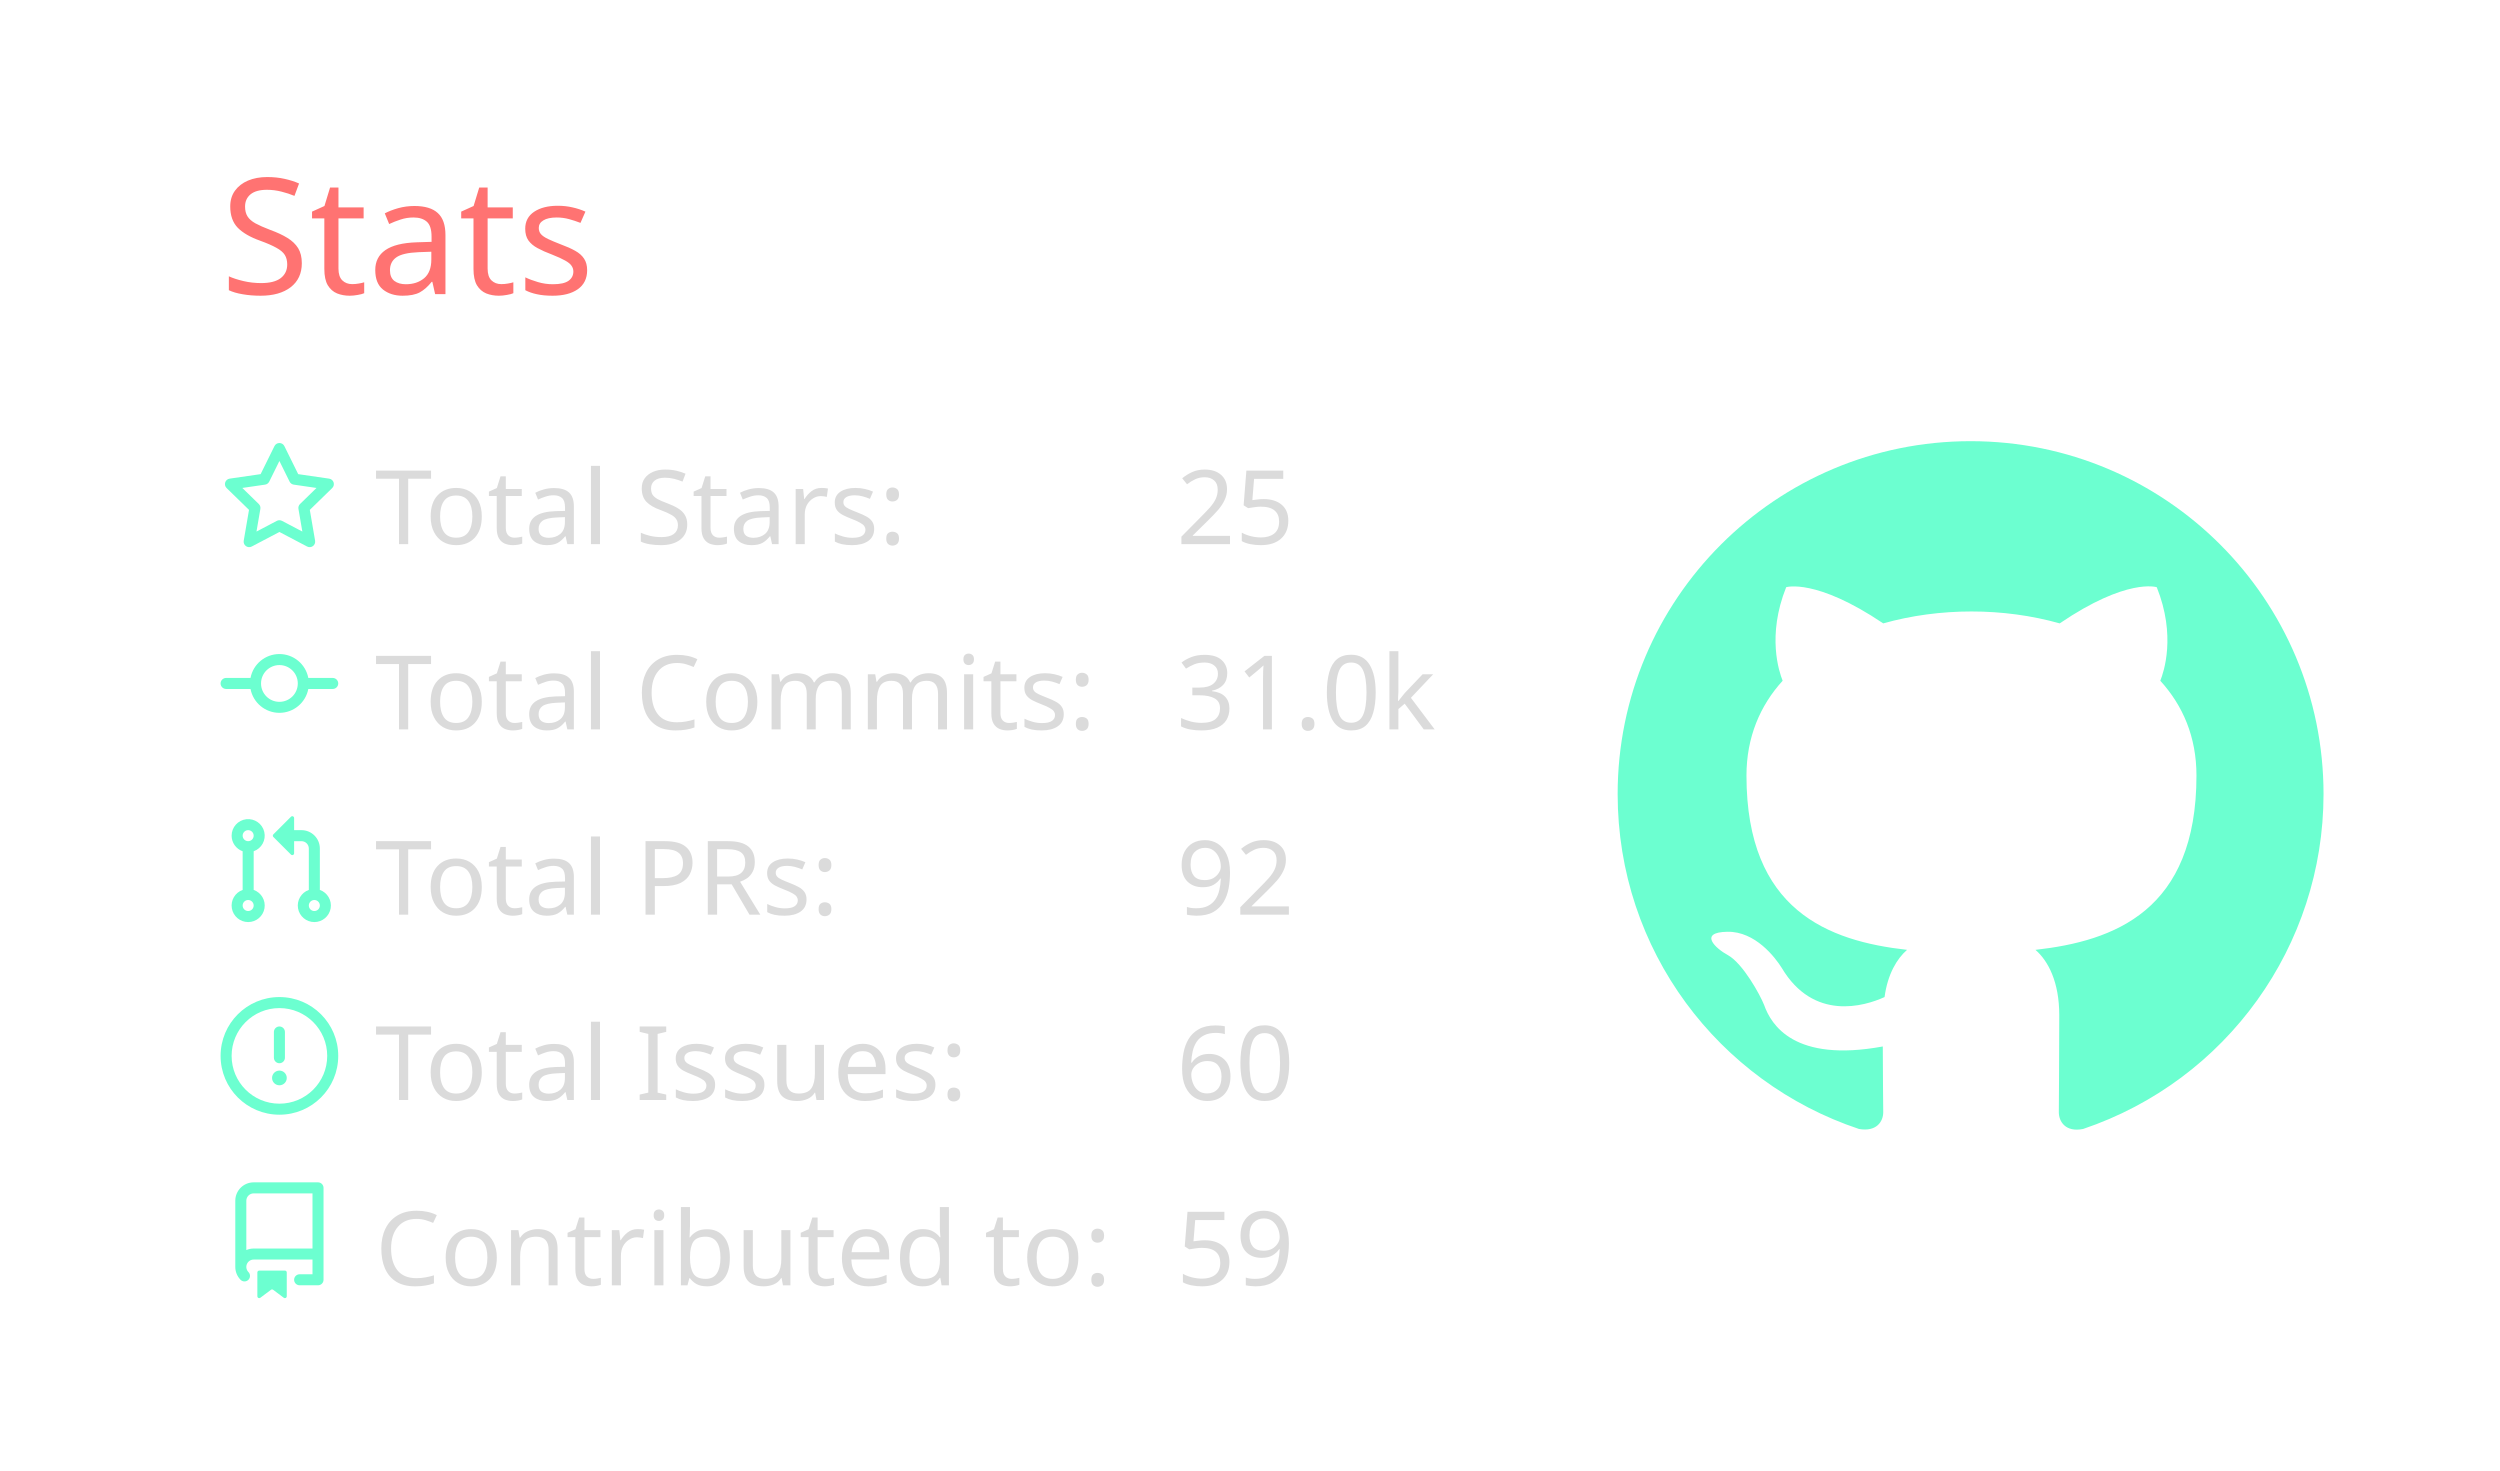
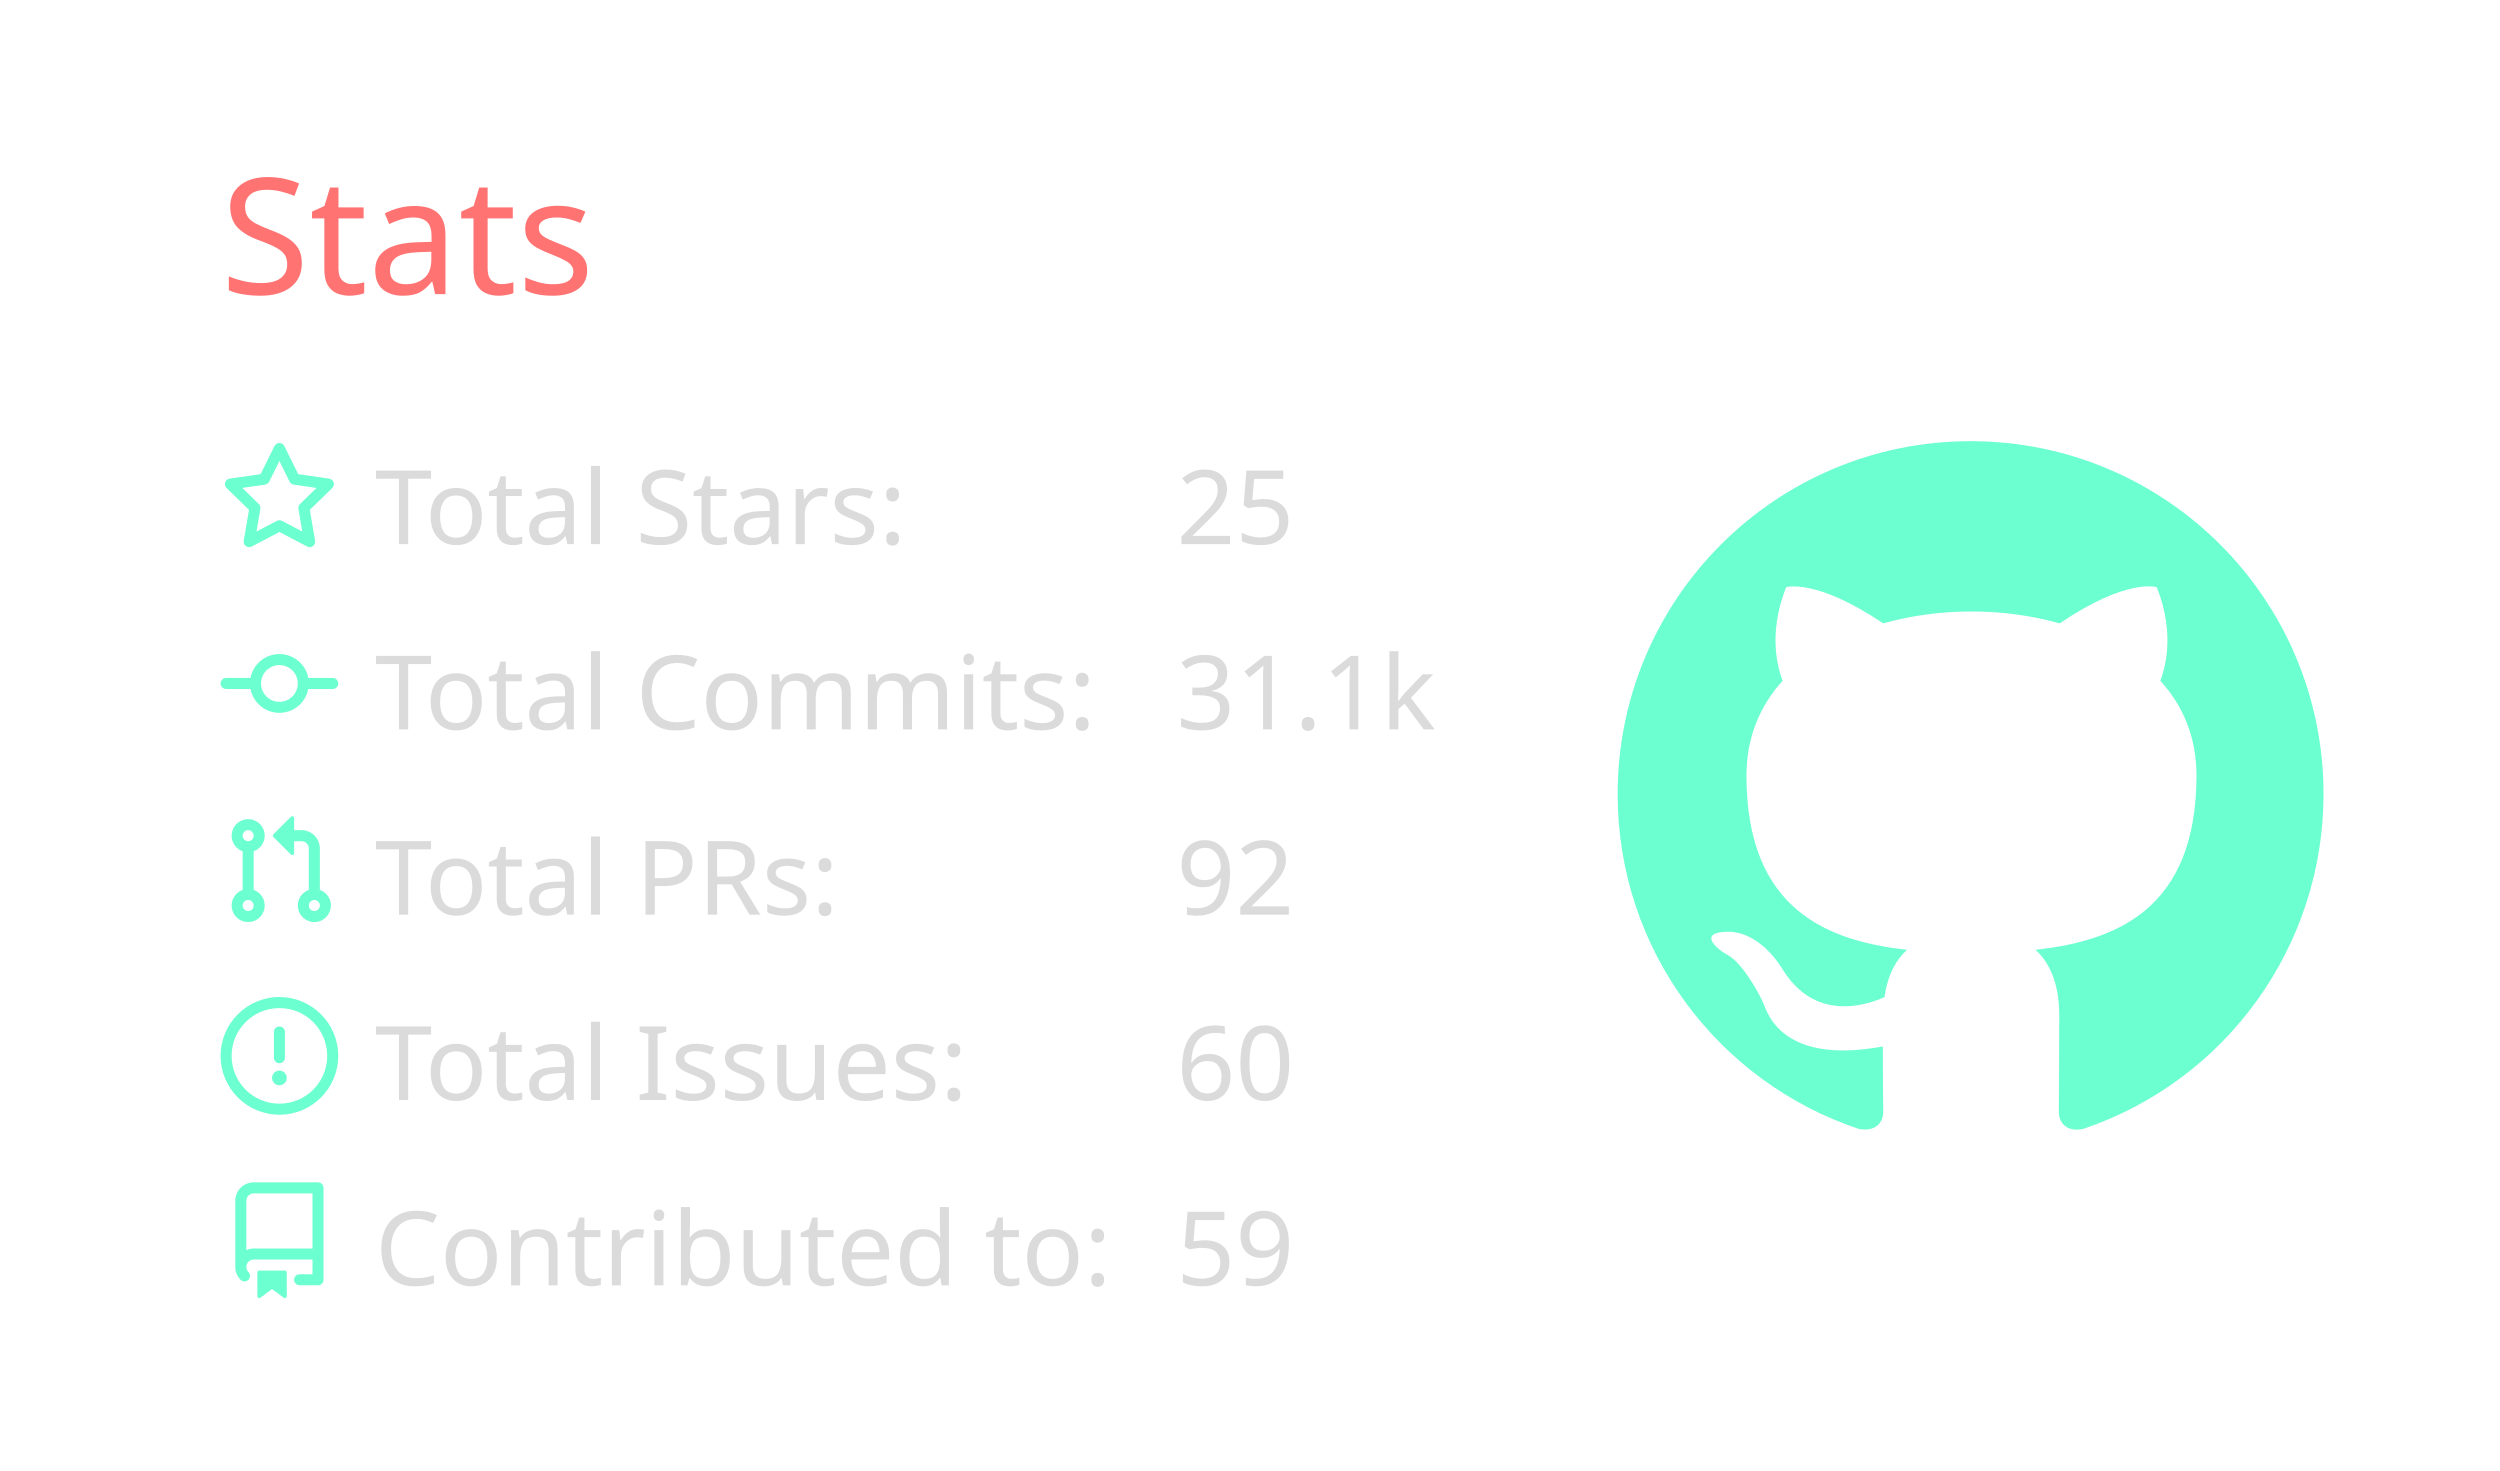
<svg xmlns="http://www.w3.org/2000/svg" width="340" height="200" viewBox="0 0 340 200">
  <style>* {
          font-family: 'Segoe UI', Ubuntu, "Helvetica Neue", Sans-Serif
        }</style>
  <g class="gpsc-root">
    <rect x="1" y="1" rx="5" ry="5" height="99%" width="99.412%" stroke="#000000" stroke-width="1" fill="#ffffff00" stroke-opacity="0" />
    <text x="30" y="40" class="gpsc-item" style="--gpsc-i: 0; font-size: 22px; fill: #ff7372;">Stats</text>
    <g transform="translate(0,40)">
      <g transform="translate(30,20)">
        <g class="gpsc-item" style="--gpsc-i: 0;">
          <g transform="translate(0,0)" width="14" height="14" fill="#6cffd0">
            <path fill-rule="evenodd" d="M8 .25a.75.75 0 01.673.418l1.882 3.815 4.21.612a.75.75 0 01.416 1.279l-3.046 2.97.719 4.192a.75.75 0 01-1.088.791L8 12.347l-3.766 1.98a.75.75 0 01-1.088-.79l.72-4.194L.818 6.374a.75.75 0 01.416-1.28l4.21-.611L7.327.668A.75.75 0 018 .25zm0 2.445L6.615 5.5a.75.75 0 01-.564.41l-3.097.45 2.24 2.184a.75.75 0 01.216.664l-.528 3.084 2.769-1.456a.75.75 0 01.698 0l2.77 1.456-.53-3.084a.75.75 0 01.216-.664l2.24-2.183-3.096-.45a.75.75 0 01-.564-.41L8 2.694v.001z" />
          </g>
        </g>
        <g class="gpsc-item" style="--gpsc-i: 1;">
          <g transform="translate(0,25.2)" width="14" height="14" fill="#6cffd0">
            <path fill-rule="evenodd" d="M10.5 7.75a2.5 2.5 0 11-5 0 2.5 2.5 0 015 0zm1.43.75a4.002 4.002 0 01-7.86 0H.75a.75.75 0 110-1.5h3.32a4.001 4.001 0 017.86 0h3.32a.75.75 0 110 1.5h-3.32z" />
          </g>
        </g>
        <g class="gpsc-item" style="--gpsc-i: 2;">
          <g transform="translate(0,50.4)" width="14" height="14" fill="#6cffd0">
            <path fill-rule="evenodd" d="M7.177 3.073L9.573.677A.25.25 0 0110 .854v4.792a.25.25 0 01-.427.177L7.177 3.427a.25.25 0 010-.354zM3.75 2.5a.75.75 0 100 1.5.75.75 0 000-1.5zm-2.25.75a2.25 2.25 0 113 2.122v5.256a2.251 2.251 0 11-1.5 0V5.372A2.25 2.25 0 011.5 3.25zM11 2.5h-1V4h1a1 1 0 011 1v5.628a2.251 2.251 0 101.5 0V5A2.5 2.5 0 0011 2.5zm1 10.25a.75.75 0 111.5 0 .75.75 0 01-1.5 0zM3.75 12a.75.75 0 100 1.5.75.75 0 000-1.5z" />
          </g>
        </g>
        <g class="gpsc-item" style="--gpsc-i: 3;">
          <g transform="translate(0,75.6)" width="14" height="14" fill="#6cffd0">
            <path fill-rule="evenodd" d="M8 1.5a6.5 6.5 0 100 13 6.5 6.5 0 000-13zM0 8a8 8 0 1116 0A8 8 0 010 8zm9 3a1 1 0 11-2 0 1 1 0 012 0zm-.25-6.25a.75.75 0 00-1.5 0v3.5a.75.75 0 001.5 0v-3.5z" />
          </g>
        </g>
        <g class="gpsc-item" style="--gpsc-i: 4;">
          <g transform="translate(0,100.8)" width="14" height="14" fill="#6cffd0">
            <path fill-rule="evenodd" d="M2 2.5A2.5 2.5 0 014.5 0h8.75a.75.75 0 01.75.75v12.5a.75.75 0 01-.75.75h-2.5a.75.75 0 110-1.5h1.75v-2h-8a1 1 0 00-.714 1.7.75.75 0 01-1.072 1.05A2.495 2.495 0 012 11.5v-9zm10.5-1V9h-8c-.356 0-.694.074-1 .208V2.5a1 1 0 011-1h8zM5 12.25v3.25a.25.25 0 00.4.2l1.45-1.087a.25.25 0 01.3 0L8.6 15.7a.25.25 0 00.4-.2v-3.25a.25.25 0 00-.25-.25h-3.5a.25.25 0 00-.25.25z" />
          </g>
        </g>
        <text x="21" y="14" class="gpsc-item" style="--gpsc-i: 0; fill: #dbdbdb; font-size: 14px;">Total Stars:</text>
        <text x="21" y="39.2" class="gpsc-item" style="--gpsc-i: 1; fill: #dbdbdb; font-size: 14px;">Total Commits:</text>
        <text x="21" y="64.4" class="gpsc-item" style="--gpsc-i: 2; fill: #dbdbdb; font-size: 14px;">Total PRs:</text>
        <text x="21" y="89.6" class="gpsc-item" style="--gpsc-i: 3; fill: #dbdbdb; font-size: 14px;">Total Issues:</text>
        <text x="21" y="114.8" class="gpsc-item" style="--gpsc-i: 4; fill: #dbdbdb; font-size: 14px;">Contributed to:</text>
        <text x="130" y="14" class="gpsc-item" style="--gpsc-i: 0; fill: #dbdbdb; font-size: 14px;">25</text>
-         <text x="130" y="39.2" class="gpsc-item" style="--gpsc-i: 1; fill: #dbdbdb; font-size: 14px;">31.0k</text>
+         <text x="130" y="39.2" class="gpsc-item" style="--gpsc-i: 1; fill: #dbdbdb; font-size: 14px;">31.1k</text>
        <text x="130" y="64.4" class="gpsc-item" style="--gpsc-i: 2; fill: #dbdbdb; font-size: 14px;">92</text>
        <text x="130" y="89.6" class="gpsc-item" style="--gpsc-i: 3; fill: #dbdbdb; font-size: 14px;">60</text>
        <text x="130" y="114.8" class="gpsc-item" style="--gpsc-i: 4; fill: #dbdbdb; font-size: 14px;">59</text>
      </g>
      <g transform="translate(220,20)">
        <g transform="scale(6)" style="fill: #6cffd0;">
          <path fill-rule="evenodd" d="M8 0C3.58 0 0 3.58 0 8c0 3.54 2.29 6.53 5.47 7.59.4.07.55-.17.55-.38 0-.19-.01-.82-.01-1.49-2.01.37-2.53-.49-2.69-.94-.09-.23-.48-.94-.82-1.13-.28-.15-.68-.52-.01-.53.63-.01 1.08.58 1.23.82.72 1.21 1.87.87 2.33.66.07-.52.28-.87.51-1.07-1.78-.2-3.64-.89-3.64-3.95 0-.87.31-1.59.82-2.15-.08-.2-.36-1.02.08-2.12 0 0 .67-.21 2.2.82.64-.18 1.32-.27 2-.27.68 0 1.36.09 2 .27 1.53-1.04 2.2-.82 2.2-.82.44 1.1.16 1.92.08 2.12.51.56.82 1.27.82 2.15 0 3.07-1.87 3.75-3.65 3.95.29.25.54.73.54 1.48 0 1.07-.01 1.93-.01 2.2 0 .21.15.46.55.38A8.013 8.013 0 0016 8c0-4.42-3.58-8-8-8z" />
        </g>
      </g>
    </g>
  </g>
</svg>
